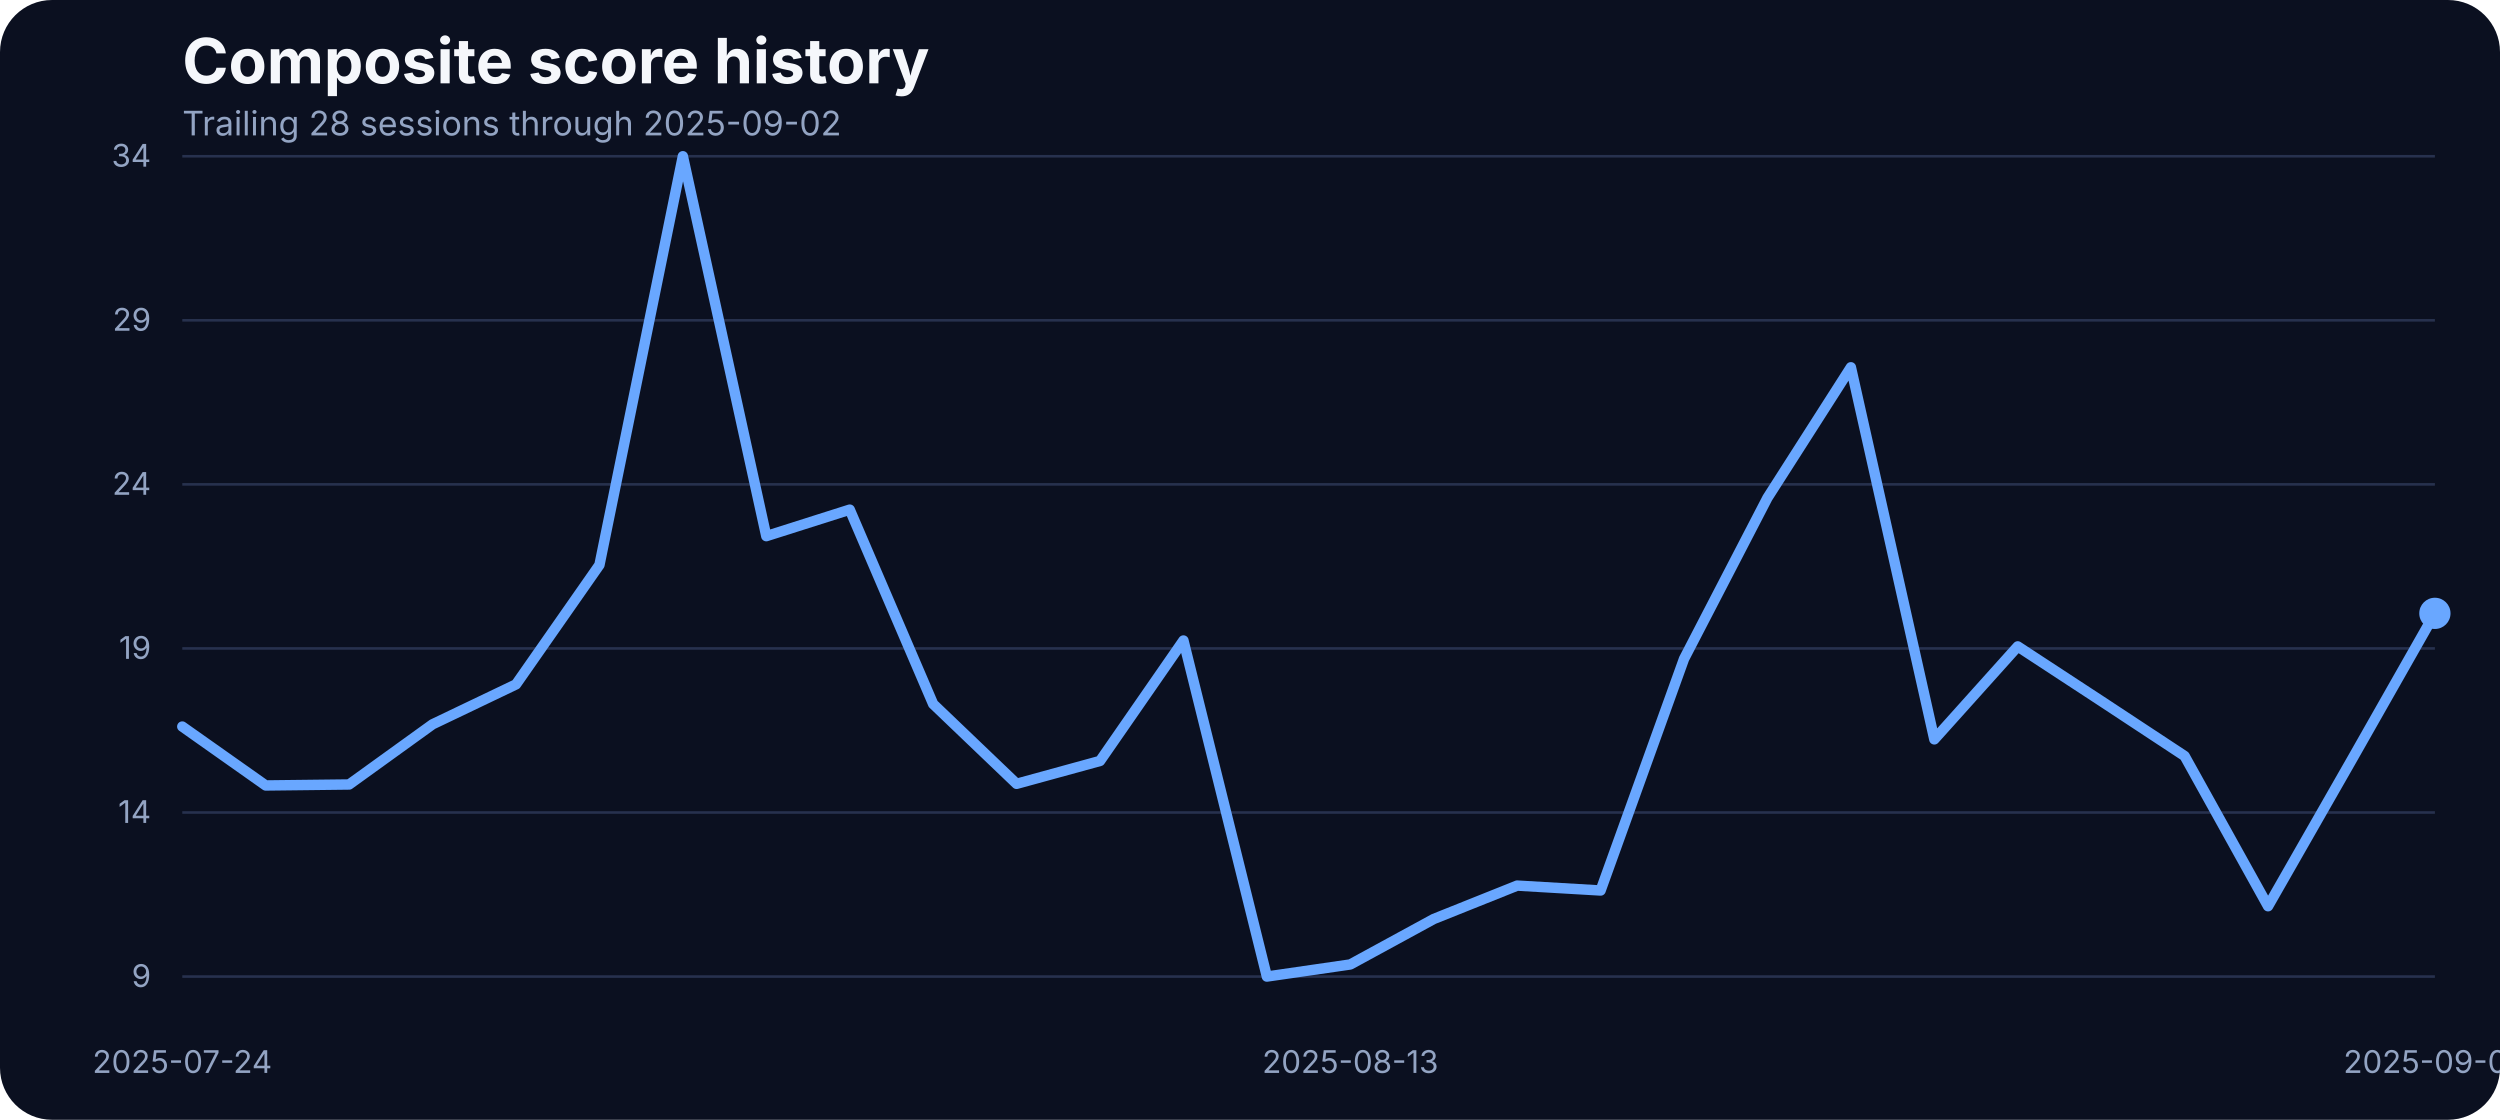
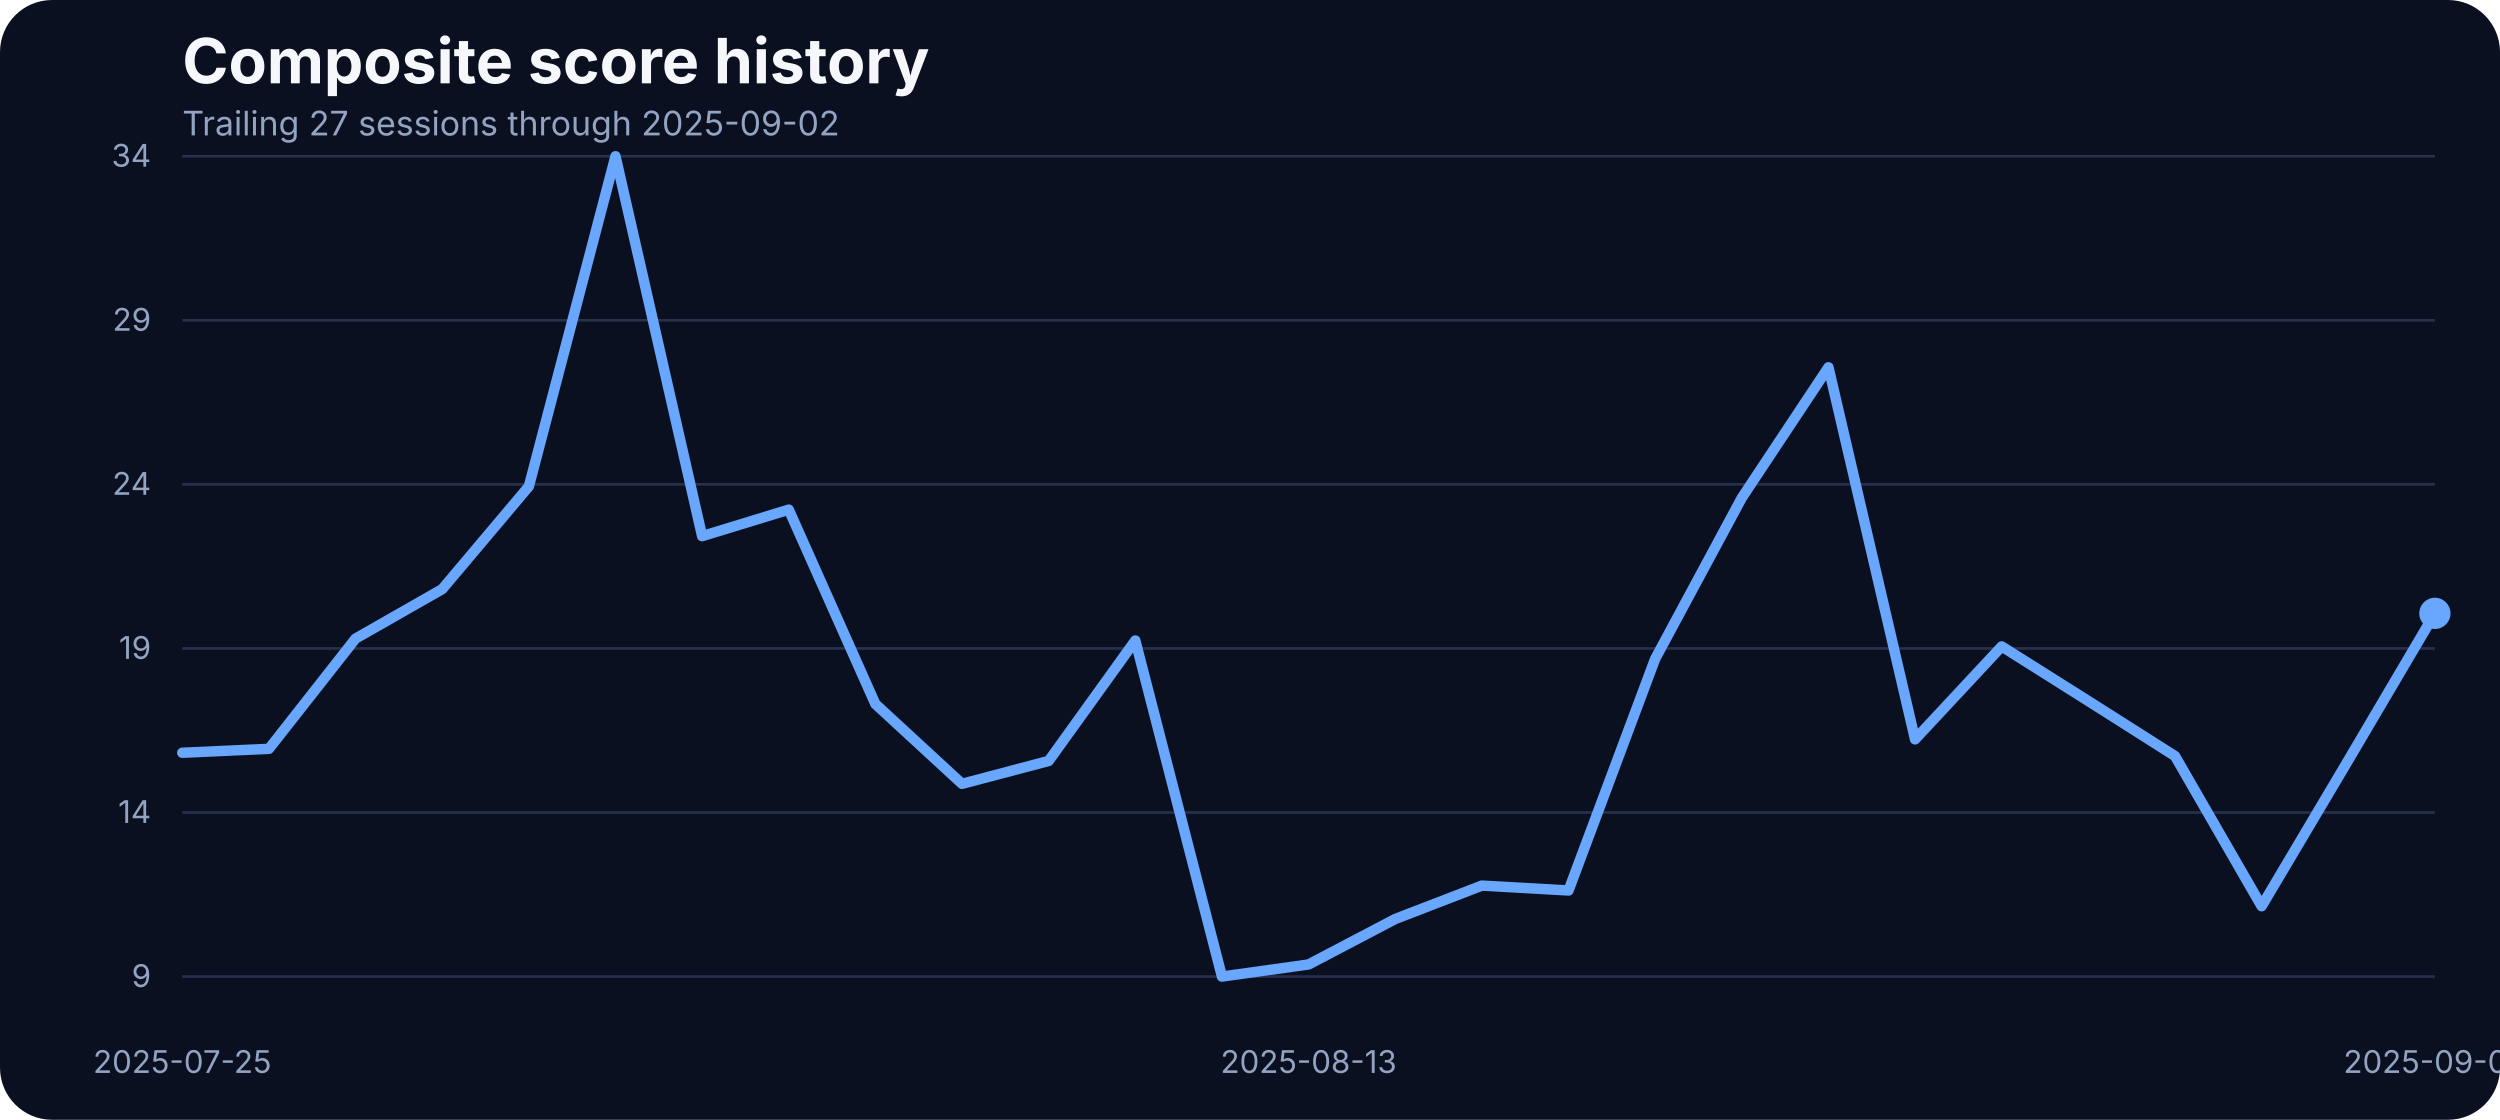
<svg xmlns="http://www.w3.org/2000/svg" width="960" height="430" viewBox="0 0 960 430" role="img" aria-label="Composite score history">
  <rect width="100%" height="100%" fill="#0b1020" rx="20" />
  <text x="70" y="32" fill="#f5f7fb" font-family="Inter, Arial, sans-serif" font-size="24" font-weight="700">Composite score history</text>
-   <text x="70" y="52" fill="#93a4c3" font-family="Inter, Arial, sans-serif" font-size="13">Trailing 28 sessions through 2025-09-02</text>
+   <text x="70" y="52" fill="#93a4c3" font-family="Inter, Arial, sans-serif" font-size="13">Trailing 27 sessions through 2025-09-02</text>
  <line x1="70" x2="935" y1="375.00" y2="375.00" stroke="#27314e" stroke-width="1" />
  <text x="58" y="379.00" text-anchor="end" fill="#93a4c3" font-family="Inter, Arial, sans-serif" font-size="12">9</text>
  <line x1="70" x2="935" y1="312.00" y2="312.00" stroke="#27314e" stroke-width="1" />
  <text x="58" y="316.00" text-anchor="end" fill="#93a4c3" font-family="Inter, Arial, sans-serif" font-size="12">14</text>
  <line x1="70" x2="935" y1="249.00" y2="249.00" stroke="#27314e" stroke-width="1" />
  <text x="58" y="253.00" text-anchor="end" fill="#93a4c3" font-family="Inter, Arial, sans-serif" font-size="12">19</text>
  <line x1="70" x2="935" y1="186.00" y2="186.00" stroke="#27314e" stroke-width="1" />
  <text x="58" y="190.00" text-anchor="end" fill="#93a4c3" font-family="Inter, Arial, sans-serif" font-size="12">24</text>
  <line x1="70" x2="935" y1="123.00" y2="123.00" stroke="#27314e" stroke-width="1" />
  <text x="58" y="127.00" text-anchor="end" fill="#93a4c3" font-family="Inter, Arial, sans-serif" font-size="12">29</text>
  <line x1="70" x2="935" y1="60.00" y2="60.00" stroke="#27314e" stroke-width="1" />
  <text x="58" y="64.00" text-anchor="end" fill="#93a4c3" font-family="Inter, Arial, sans-serif" font-size="12">34</text>
-   <text x="70.00" y="412" text-anchor="middle" fill="#93a4c3" font-family="Inter, Arial, sans-serif" font-size="12">2025-07-24</text>
-   <text x="518.52" y="412" text-anchor="middle" fill="#93a4c3" font-family="Inter, Arial, sans-serif" font-size="12">2025-08-13</text>
+   <text x="70.00" y="412" text-anchor="middle" fill="#93a4c3" font-family="Inter, Arial, sans-serif" font-size="12">2025-07-25</text>
+   <text x="502.50" y="412" text-anchor="middle" fill="#93a4c3" font-family="Inter, Arial, sans-serif" font-size="12">2025-08-13</text>
  <text x="935.00" y="412" text-anchor="middle" fill="#93a4c3" font-family="Inter, Arial, sans-serif" font-size="12">2025-09-02</text>
-   <path d="M 70.00 279.00 L 102.04 301.62 L 134.07 301.24 L 166.11 278.13 L 198.15 262.80 L 230.19 216.93 L 262.22 60.00 L 294.26 205.88 L 326.30 195.70 L 358.33 270.34 L 390.37 300.99 L 422.41 292.20 L 454.44 245.96 L 486.48 375.00 L 518.52 370.35 L 550.56 352.89 L 582.59 340.07 L 614.63 341.95 L 646.67 253.00 L 678.70 191.18 L 710.74 141.04 L 742.78 283.91 L 774.81 248.22 L 806.85 269.20 L 838.89 290.31 L 870.93 347.99 L 902.96 291.95 L 935.00 235.53" fill="none" stroke="#69a7ff" stroke-width="4" stroke-linecap="round" stroke-linejoin="round" />
+   <path d="M 70.00 289.06 L 103.27 287.55 L 136.54 245.21 L 169.81 226.23 L 203.08 186.78 L 236.35 60.00 L 269.62 205.88 L 302.88 195.70 L 336.15 270.34 L 369.42 300.99 L 402.69 292.20 L 435.96 245.96 L 469.23 375.00 L 502.50 370.35 L 535.77 352.89 L 569.04 340.07 L 602.31 341.95 L 635.58 253.00 L 668.85 191.18 L 702.12 141.04 L 735.38 283.91 L 768.65 248.22 L 801.92 269.20 L 835.19 290.31 L 868.46 347.99 L 901.73 291.95 L 935.00 235.53" fill="none" stroke="#69a7ff" stroke-width="4" stroke-linecap="round" stroke-linejoin="round" />
  <circle cx="935.00" cy="235.53" r="6" fill="#69a7ff" />
</svg>
